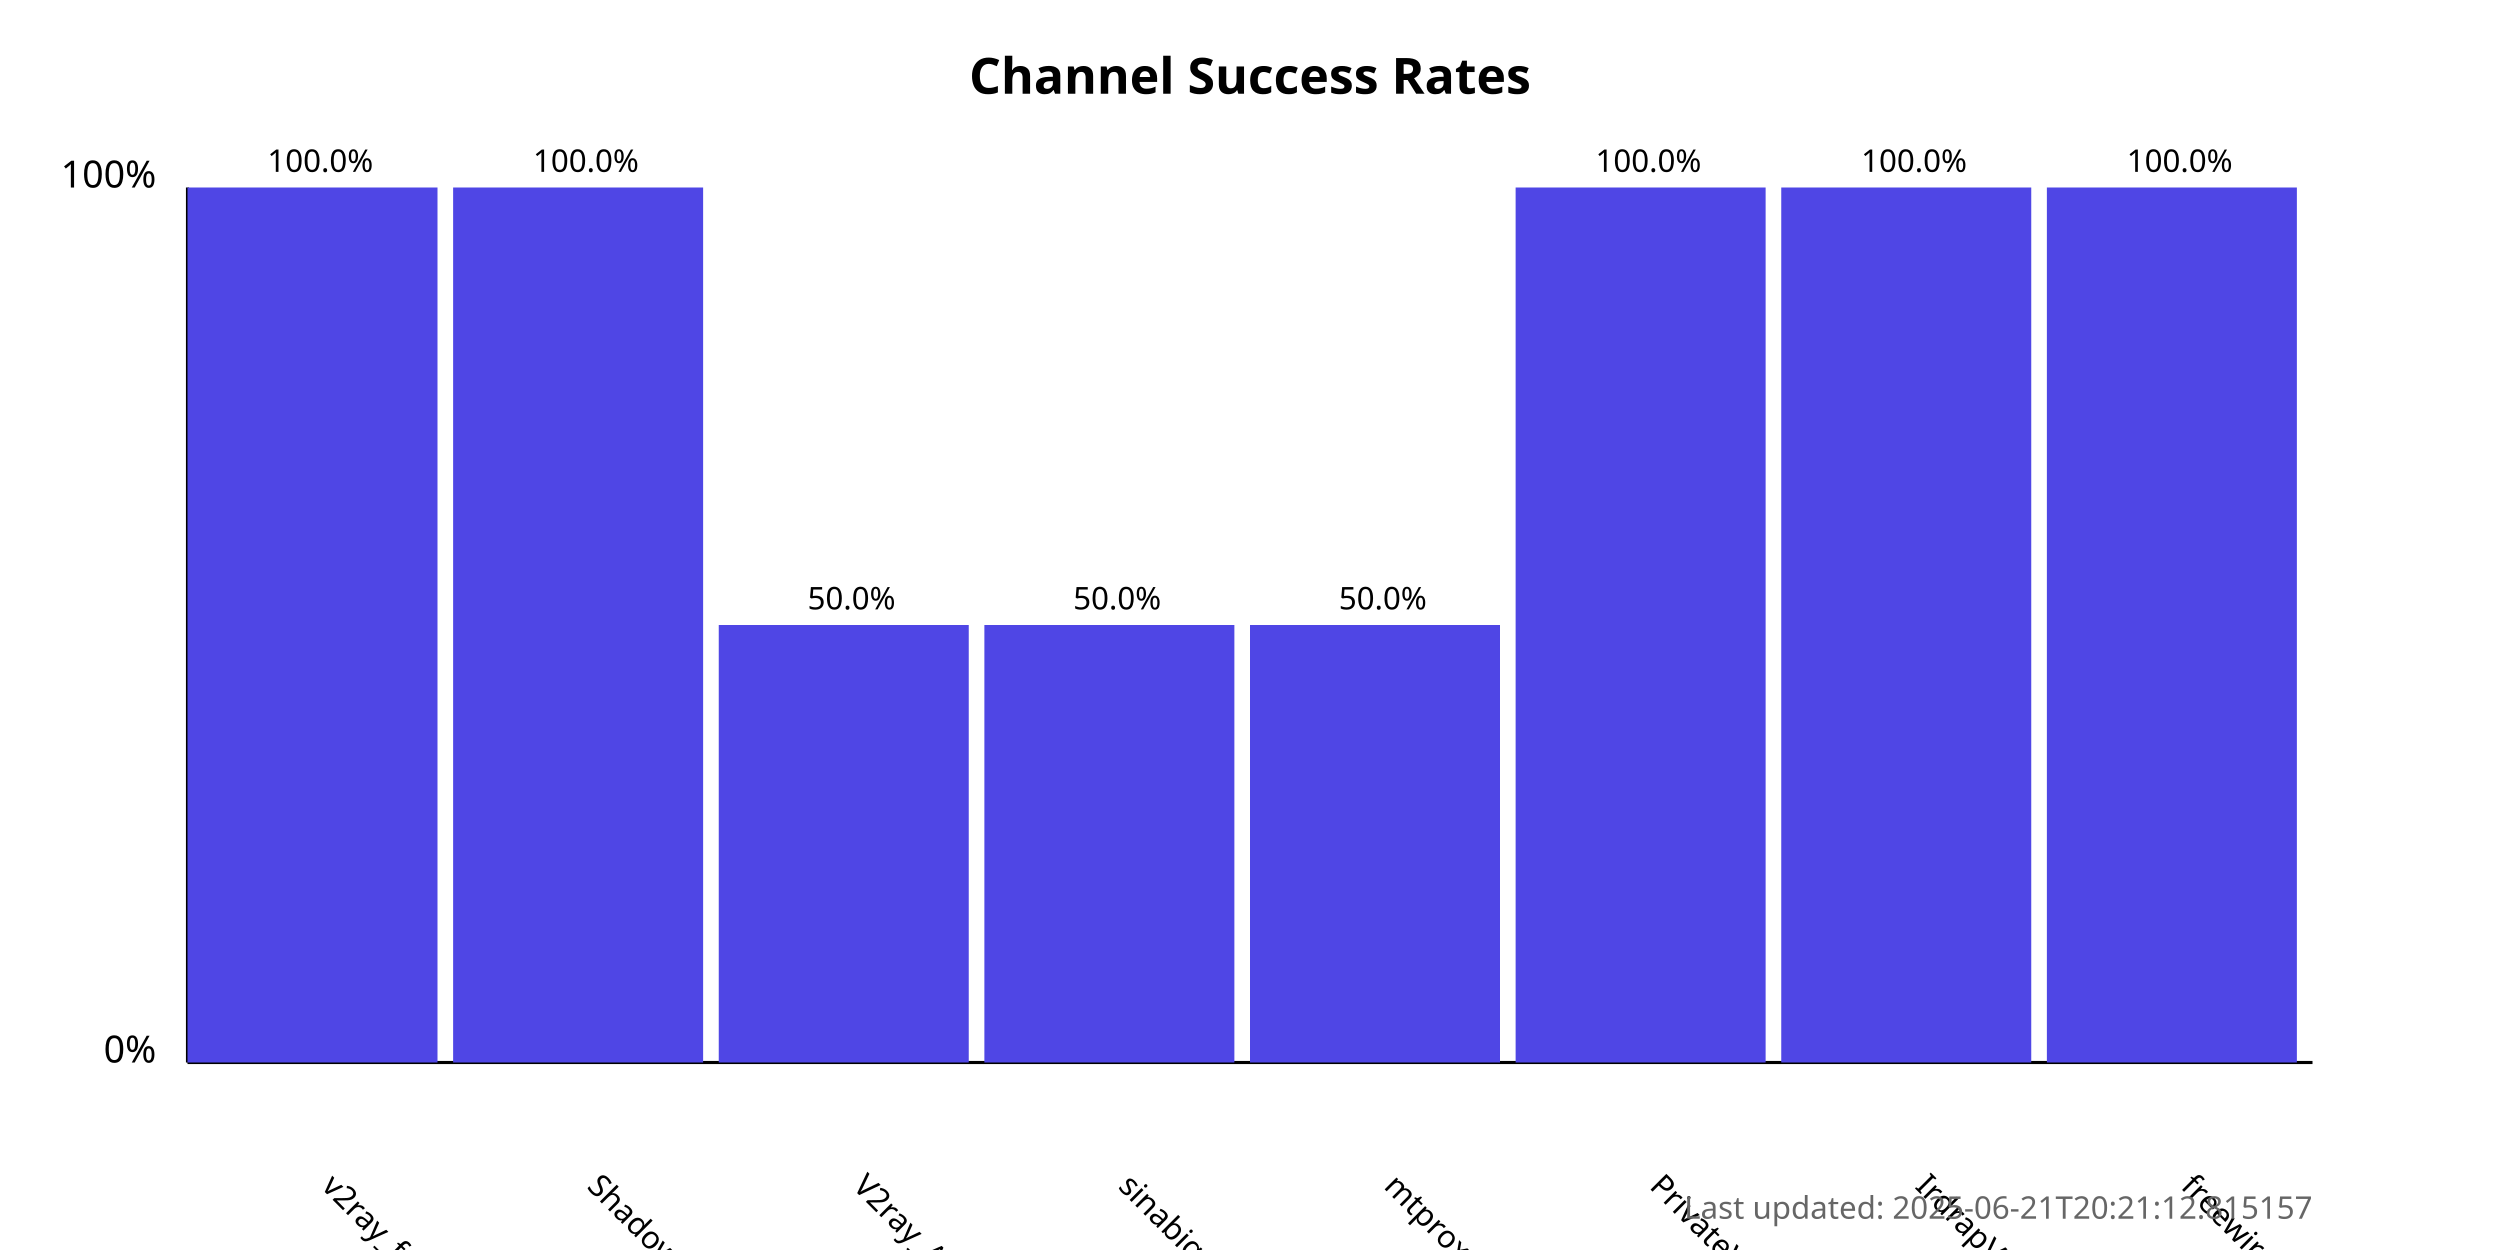
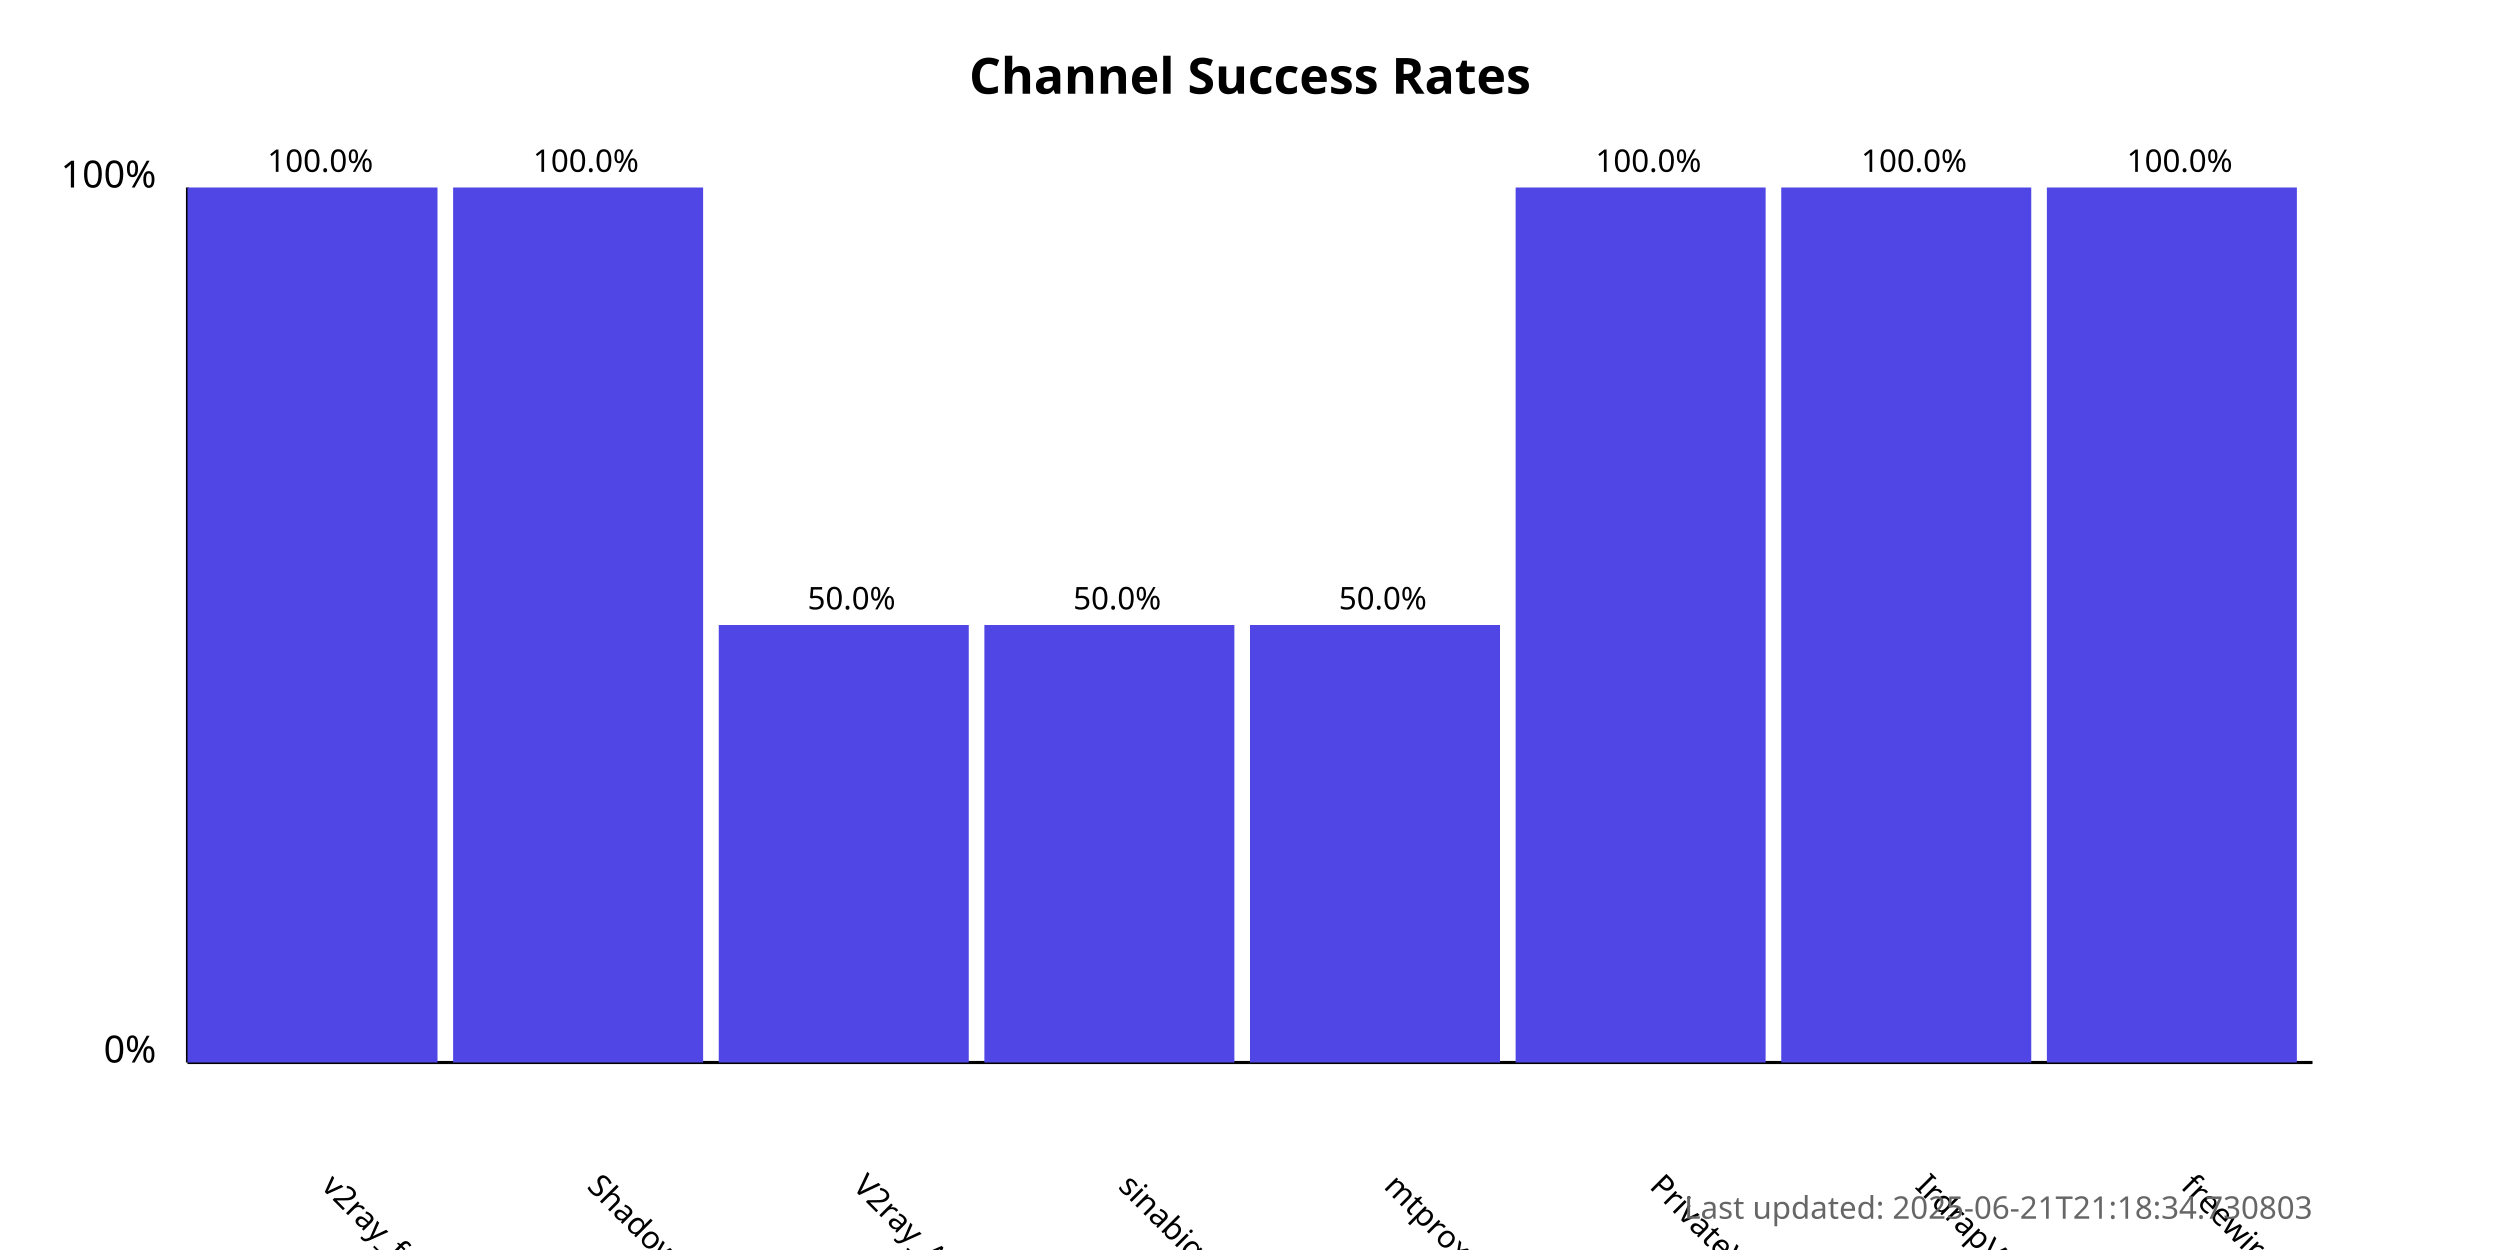
<svg xmlns="http://www.w3.org/2000/svg" width="800" height="400">
  <style>
            .chart-title { font: bold 16px sans-serif; }
            .axis-label { font: 12px sans-serif; }
            .tick-label { font: 10px sans-serif; }
            .bar { fill: #4f46e5; }
            .bar:hover { fill: #6366f1; }
            .timestamp { font: 10px sans-serif; fill: #666; }
        </style>
  <text x="400.0" y="30" text-anchor="middle" class="chart-title">
            Channel Success Rates
        </text>
  <line x1="60" y1="340" x2="60" y2="60" stroke="black" stroke-width="1" />
  <line x1="60" y1="340" x2="740" y2="340" stroke="black" stroke-width="1" />
  <text x="50" y="340" text-anchor="end" class="axis-label">0%</text>
  <text x="50" y="60" text-anchor="end" class="axis-label">100%</text>
  <g>
    <rect x="60" y="60.0" width="80.0" height="280.0" class="bar" />
    <text x="102.5" y="380" transform="rotate(45, 102.5, 380)" text-anchor="start" class="tick-label">
                v2ray_free_conf
            </text>
    <text x="102.5" y="55.0" text-anchor="middle" class="tick-label">
                100.0%
            </text>
  </g>
  <g>
    <rect x="145.0" y="60.0" width="80.0" height="280.0" class="bar" />
    <text x="187.5" y="380" transform="rotate(45, 187.5, 380)" text-anchor="start" class="tick-label">
                ShadowProxy66
            </text>
    <text x="187.5" y="55.0" text-anchor="middle" class="tick-label">
                100.0%
            </text>
  </g>
  <g>
    <rect x="230.0" y="200.0" width="80.0" height="140.0" class="bar" />
    <text x="272.5" y="380" transform="rotate(45, 272.5, 380)" text-anchor="start" class="tick-label">
                V2ray_Alpha
            </text>
    <text x="272.5" y="195.0" text-anchor="middle" class="tick-label">
                50.0%
            </text>
  </g>
  <g>
    <rect x="315.0" y="200.0" width="80.0" height="140.0" class="bar" />
    <text x="357.5" y="380" transform="rotate(45, 357.5, 380)" text-anchor="start" class="tick-label">
                sinabigo
            </text>
    <text x="357.5" y="195.0" text-anchor="middle" class="tick-label">
                50.0%
            </text>
  </g>
  <g>
    <rect x="400.0" y="200.0" width="80.0" height="140.0" class="bar" />
    <text x="442.5" y="380" transform="rotate(45, 442.5, 380)" text-anchor="start" class="tick-label">
                mtproxy_lists
            </text>
    <text x="442.5" y="195.0" text-anchor="middle" class="tick-label">
                50.0%
            </text>
  </g>
  <g>
    <rect x="485.0" y="60.0" width="80.0" height="280.0" class="bar" />
    <text x="527.5" y="380" transform="rotate(45, 527.5, 380)" text-anchor="start" class="tick-label">
                PrivateVPNs
            </text>
    <text x="527.5" y="55.0" text-anchor="middle" class="tick-label">
                100.0%
            </text>
  </g>
  <g>
    <rect x="570.0" y="60.0" width="80.0" height="280.0" class="bar" />
    <text x="612.5" y="380" transform="rotate(45, 612.5, 380)" text-anchor="start" class="tick-label">
                IrdrapVPNnews
            </text>
    <text x="612.5" y="55.0" text-anchor="middle" class="tick-label">
                100.0%
            </text>
  </g>
  <g>
    <rect x="655.0" y="60.0" width="80.0" height="280.0" class="bar" />
    <text x="697.5" y="380" transform="rotate(45, 697.5, 380)" text-anchor="start" class="tick-label">
                freewireguard
            </text>
    <text x="697.5" y="55.0" text-anchor="middle" class="tick-label">
                100.0%
            </text>
  </g>
  <text x="740" y="390" text-anchor="end" class="timestamp">
-             Last updated: 2025-06-21T20:21:12.815157
+             Last updated: 2025-06-21T21:18:34.730803
        </text>
</svg>
